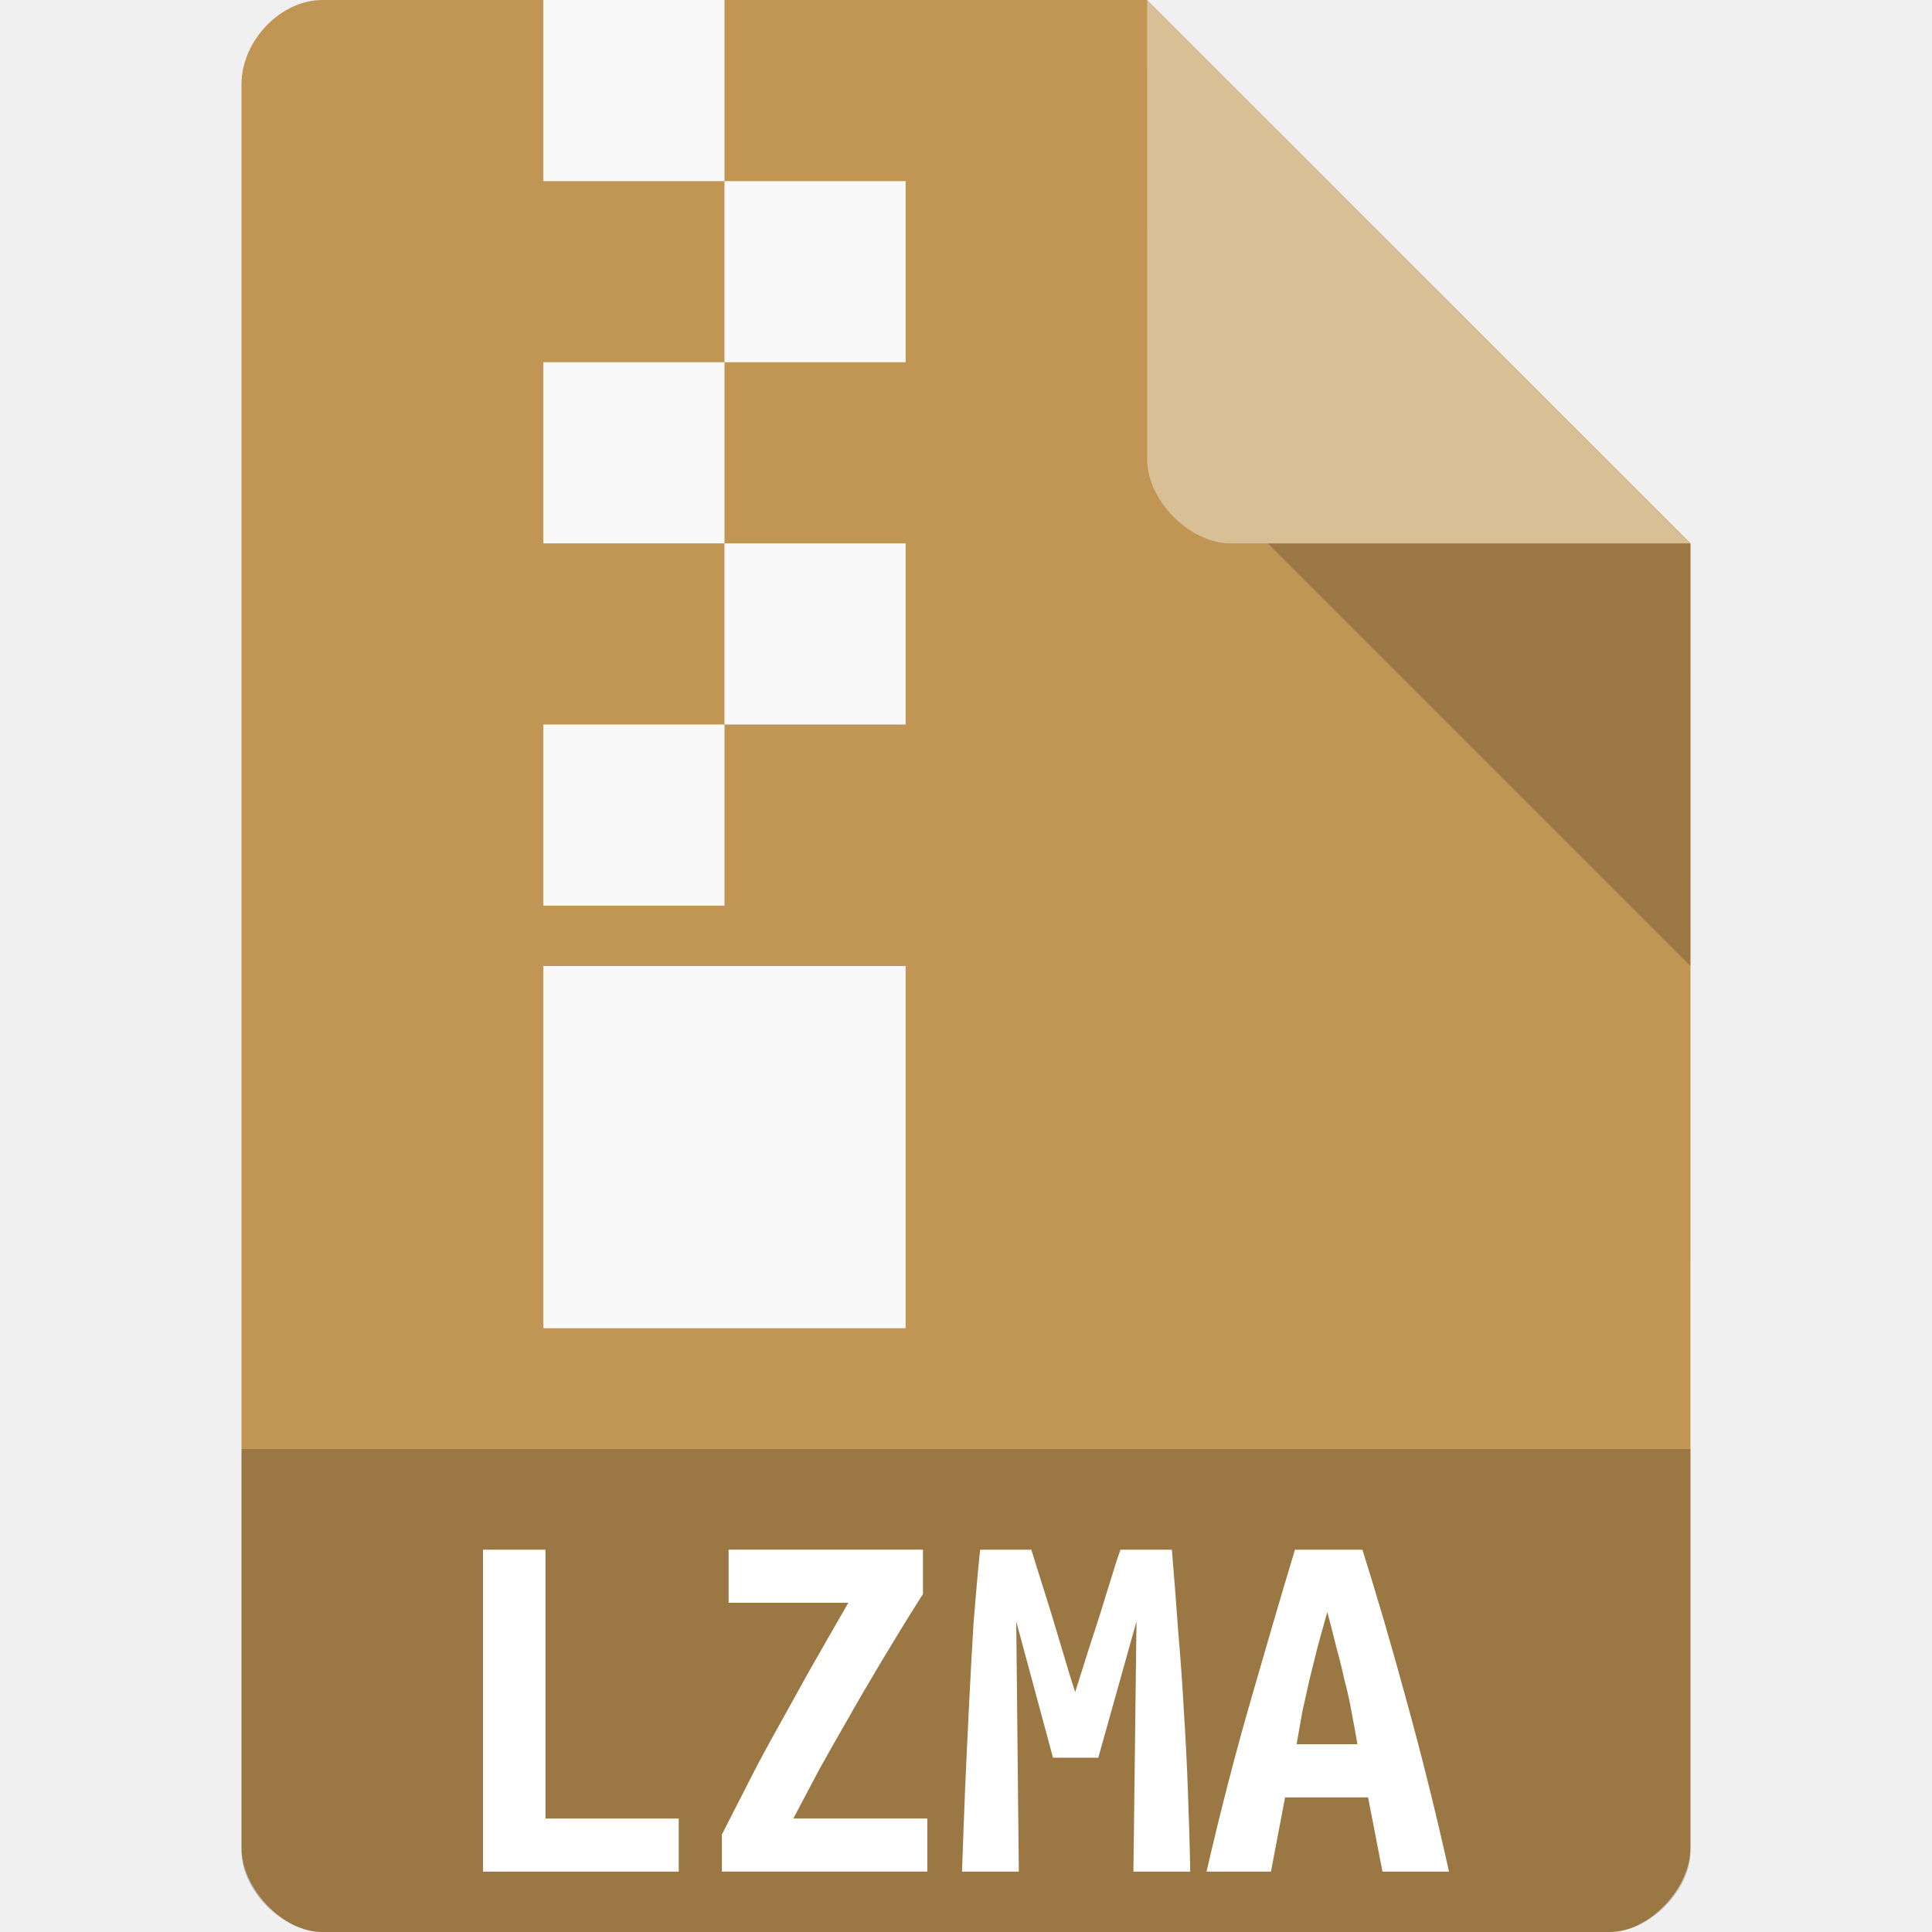
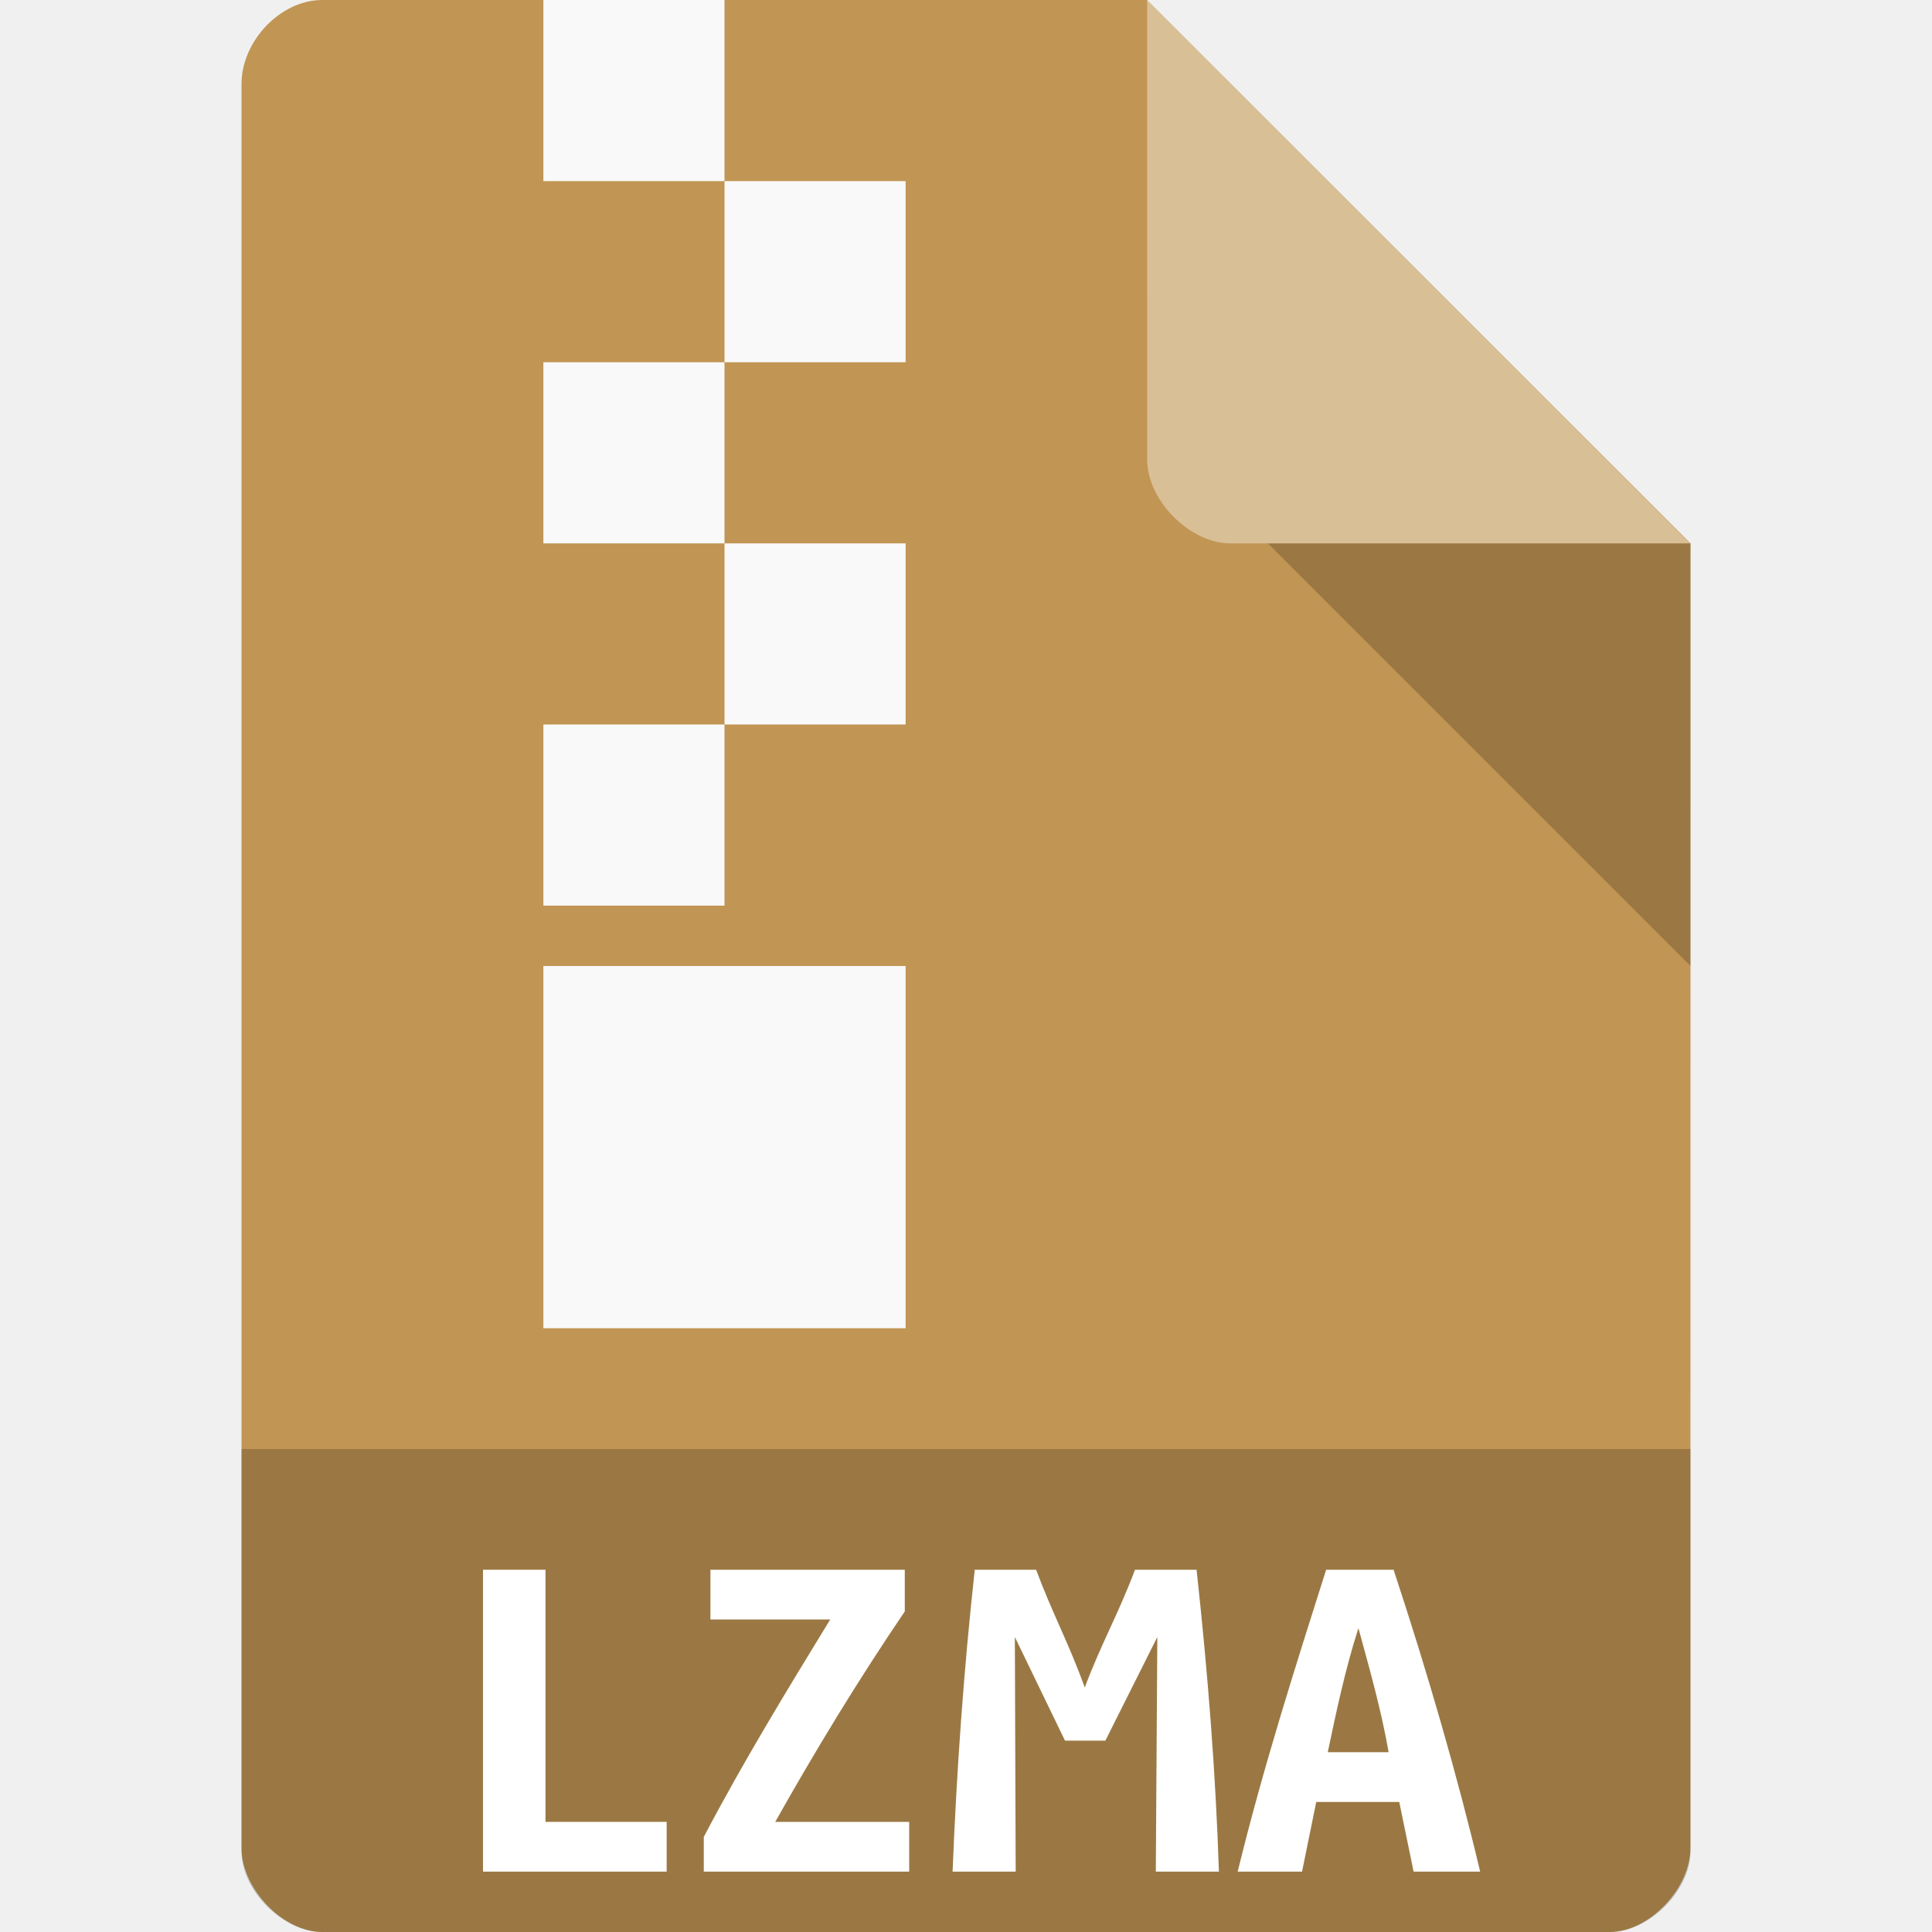
<svg xmlns="http://www.w3.org/2000/svg" width="32" height="32" viewBox="0 0 32 32" id="svg3029" version="1.1">
  <defs id="defs3053" />
  <path style="fill:#c19553;fill-opacity:1" d="M 5.336,2.976e-4 C 4.648,3.125e-4 4,0.677 4,1.394 L 4,30.606 C 4,31.283 4.687,32 5.336,32 l 21.327,0 c 0.648,0 1.336,-0.717 1.336,-1.394 L 28,9 l -9,-9 z" id="path4-1" />
  <path style="fill:#000000;fill-opacity:0.196" d="m 4,24 0,6.668 C 4,31.316 4.688,32 5.332,32 l 21.336,0 C 27.312,32 28,31.316 28,30.668 L 28,24 z" id="path10" />
  <path style="fill:#000000;fill-opacity:0.196" d="M 21,9 28,16 28,9 z" id="path6-4" />
-   <path style="fill:#ffffff" id="path3043" d="M 11.242,31 8,31 l 0,-5.332 1.035,0 0,4.453 2.207,0 0,0.879" />
+   <path style="fill:#ffffff" id="path3043" d="M 11.042,31 8,31 l 0,-5 1.035,0 0,4.176 2.007,0 0,0.824" />
  <path style="fill:#ffffff;fill-opacity:0.392" d="m 19,2.976e-4 8.992,9 -7.613,0 c -0.673,0 -1.378,-0.713 -1.378,-1.386 z" id="path8-6" />
-   <path style="fill:#ffffff" id="path3045" d="m 15.285,26.406 c -0.242,0.379 -0.461,0.738 -0.66,1.07 -0.199,0.332 -0.387,0.652 -0.559,0.957 -0.172,0.297 -0.336,0.586 -0.492,0.867 -0.148,0.277 -0.293,0.551 -0.434,0.82 l 2.219,0 0,0.879 -3.402,0 0,-0.613 c 0.125,-0.246 0.254,-0.504 0.395,-0.773 0.137,-0.277 0.293,-0.57 0.465,-0.879 0.172,-0.312 0.359,-0.648 0.559,-1.008 0.207,-0.363 0.43,-0.758 0.676,-1.18 l -1.984,0 0,-0.879 3.219,0 0,0.738" />
+   <path style="fill:#ffffff" id="path3045" d="m 14.985,26.692 c -0.782,1.152 -1.488,2.317 -2.145,3.484 l 2.219,0 0,0.824 -3.402,0 0,-0.575 c 0.654,-1.247 1.391,-2.452 2.094,-3.601 l -1.984,0 0,-0.824 3.219,0 0,0.692" />
  <rect style="fill:#f9f9f9;fill-opacity:1;fill-rule:evenodd;stroke:none" id="rect3008" width="3" height="3" x="9" y="7.102966e-07" />
-   <path style="fill:#ffffff" id="path3047" d="m 17.082,25.668 c 0.039,0.121 0.086,0.273 0.145,0.465 0.059,0.188 0.125,0.391 0.191,0.609 0.066,0.219 0.133,0.441 0.199,0.664 0.066,0.227 0.129,0.43 0.191,0.621 0.066,-0.211 0.137,-0.43 0.207,-0.656 0.074,-0.227 0.145,-0.445 0.211,-0.652 0.066,-0.215 0.125,-0.41 0.184,-0.594 0.055,-0.184 0.105,-0.336 0.148,-0.457 l 0.852,0 c 0.039,0.465 0.074,0.918 0.105,1.359 0.039,0.441 0.07,0.883 0.094,1.32 0.027,0.43 0.051,0.867 0.066,1.309 0.016,0.438 0.031,0.883 0.039,1.344 l -0.941,0 0.051,-4.145 -0.633,2.258 -0.75,0 L 16.832,26.855 16.875,31 15.934,31 c 0.016,-0.438 0.031,-0.891 0.051,-1.363 0.02,-0.469 0.043,-0.938 0.066,-1.402 0.023,-0.465 0.047,-0.918 0.074,-1.352 0.035,-0.438 0.07,-0.844 0.109,-1.215 l 0.848,0" />
+   <path style="fill:#ffffff" id="path3047" d="m 17.161,26 c 0.276,0.737 0.541,1.215 0.806,1.95 0.282,-0.75 0.553,-1.207 0.832,-1.95 l 1.02,0 c 0.185,1.693 0.317,3.368 0.37,5 L 19.144,31 19.169,27.114 18.308,28.831 l -0.668,0 L 16.809,27.114 16.823,31 15.778,31 c 0.067,-1.694 0.186,-3.346 0.367,-5 l 1.015,0" />
  <rect style="fill:#f9f9f9;fill-opacity:1;fill-rule:evenodd;stroke:none" id="rect3010" width="3" height="3" x="12" y="3" />
-   <path style="fill:#ffffff" id="path3049" d="m 22.898,31 -0.238,-1.23 -1.375,0 L 21.051,31 19.984,31 c 0.242,-1.051 0.492,-2.008 0.742,-2.871 0.25,-0.867 0.488,-1.688 0.723,-2.461 l 1.117,0 c 0.246,0.781 0.488,1.609 0.727,2.488 C 23.535,29.031 23.773,29.977 24,31 l -1.102,0 m -0.914,-4.301 c -0.055,0.203 -0.109,0.395 -0.16,0.578 -0.043,0.18 -0.09,0.355 -0.133,0.535 -0.039,0.172 -0.078,0.348 -0.117,0.523 -0.031,0.18 -0.066,0.363 -0.098,0.555 l 1.008,0 c -0.035,-0.191 -0.066,-0.375 -0.102,-0.555 -0.031,-0.176 -0.07,-0.352 -0.117,-0.523 -0.039,-0.18 -0.082,-0.355 -0.133,-0.535 -0.043,-0.184 -0.094,-0.375 -0.148,-0.578" />
+   <path style="fill:#ffffff" id="path3049" d="m 23.414,31 -0.238,-1.154 -1.375,0 L 21.566,31 20.5,31 c 0.424,-1.736 0.96,-3.407 1.465,-5 l 1.117,0 c 0.56,1.694 1.056,3.408 1.434,5 M 22.5,26.967 c -0.219,0.675 -0.375,1.422 -0.508,2.055 l 1.008,0 c -0.131,-0.743 -0.322,-1.396 -0.5,-2.055" />
  <rect style="fill:#f9f9f9;fill-opacity:1;fill-rule:evenodd;stroke:none" id="rect3012" width="3" height="3" x="9" y="6" />
  <rect style="fill:#f9f9f9;fill-opacity:1;fill-rule:evenodd;stroke:none" id="rect3014" width="3" height="3" x="12" y="9" />
  <rect style="fill:#f9f9f9;fill-opacity:1;fill-rule:evenodd;stroke:none" id="rect3016" width="3" height="3" x="9" y="12" />
  <rect style="fill:#f9f9f9;fill-opacity:1;fill-rule:evenodd;stroke:none" id="rect3020" width="6" height="6" x="9" y="16" />
</svg>
